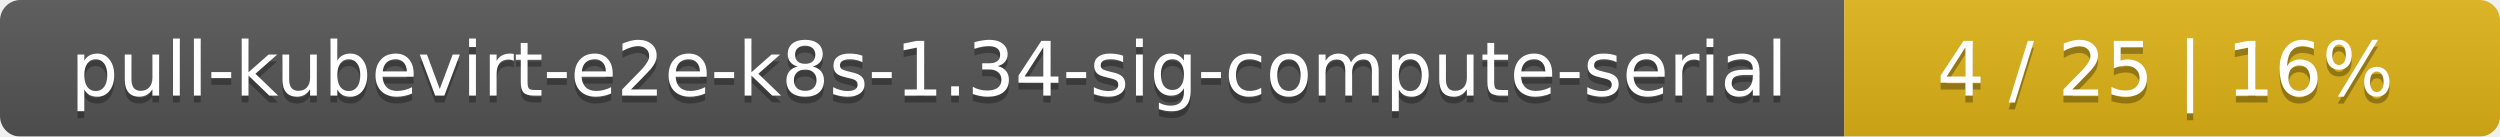
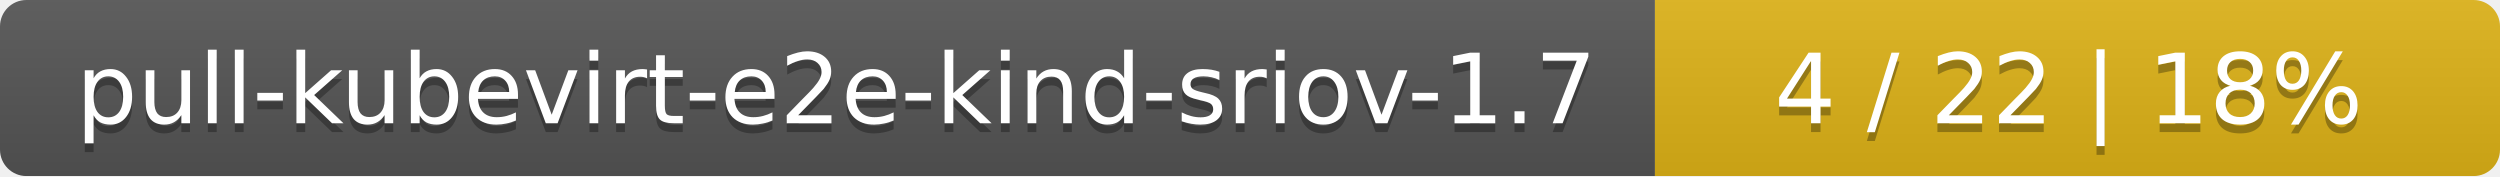
- <svg xmlns="http://www.w3.org/2000/svg" width="366" height="20">
+ <svg xmlns="http://www.w3.org/2000/svg" width="284" height="20">
  <linearGradient id="smooth" x2="0" y2="100%">
    <stop offset="0" stop-color="#bbb" stop-opacity=".1" />
    <stop offset="1" stop-opacity=".1" />
  </linearGradient>
  <mask id="round">
-     <rect width="366" height="20" rx="3" fill="#fff" />
+     <rect width="284" height="20" rx="3" fill="#fff" />
  </mask>
  <g mask="url(#round)">
-     <rect width="270" height="20" fill="#555" />
-     <rect x="270" width="96" height="20" fill="#dfb317" />
-     <rect width="366" height="20" fill="url(#smooth)" />
+     <rect width="188" height="20" fill="#555" />
+     <rect x="188" width="96" height="20" fill="#dfb317" />
+     <rect width="284" height="20" fill="url(#smooth)" />
  </g>
  <g fill="#fff" text-anchor="middle" font-family="DejaVu Sans,Verdana,Geneva,sans-serif" font-size="11">
-     <text x="136" y="15" fill="#010101" fill-opacity=".3">pull-kubevirt-e2e-k8s-1.34-sig-compute-serial</text>
-     <text x="136" y="14">pull-kubevirt-e2e-k8s-1.34-sig-compute-serial</text>
-     <text x="317" y="15" fill="#010101" fill-opacity=".3">4 / 25    |    16%</text>
-     <text x="317" y="14">4 / 25    |    16%</text>
+     <text x="95" y="15" fill="#010101" fill-opacity=".3">pull-kubevirt-e2e-kind-sriov-1.7</text>
+     <text x="95" y="14">pull-kubevirt-e2e-kind-sriov-1.7</text>
+     <text x="235" y="15" fill="#010101" fill-opacity=".3">4 / 22    |    18%</text>
+     <text x="235" y="14">4 / 22    |    18%</text>
  </g>
</svg>
